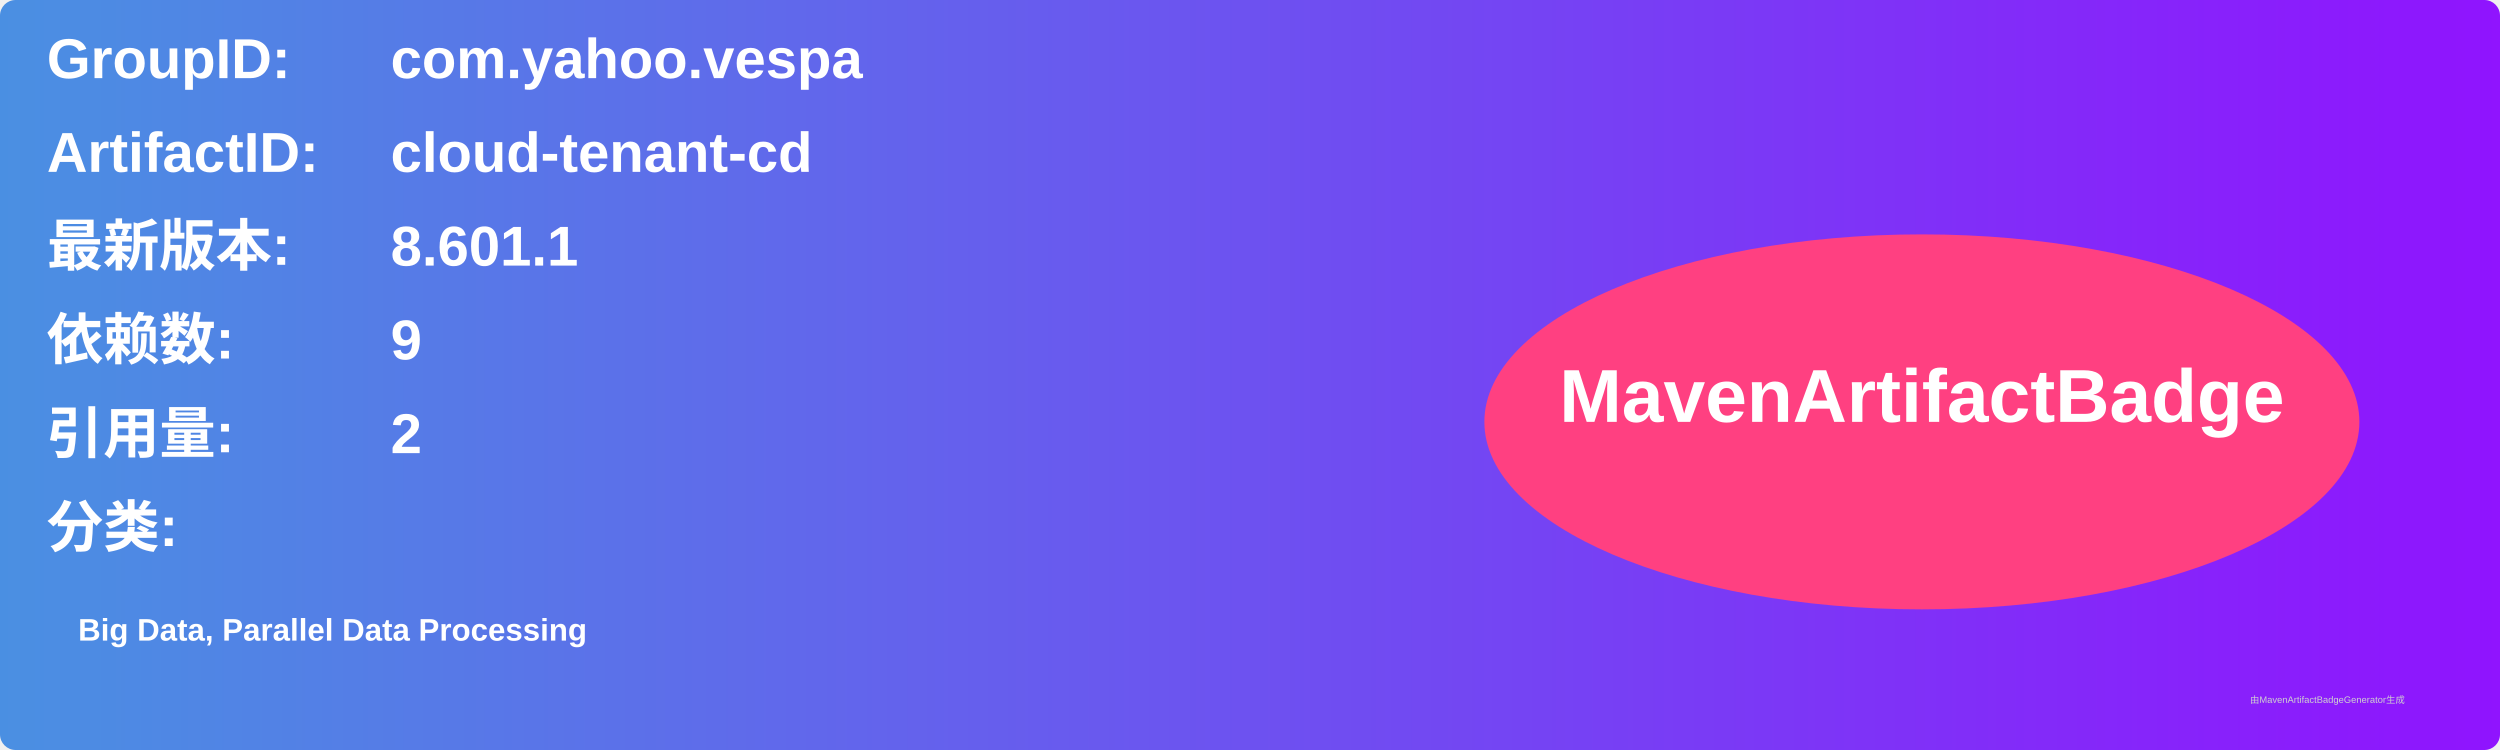
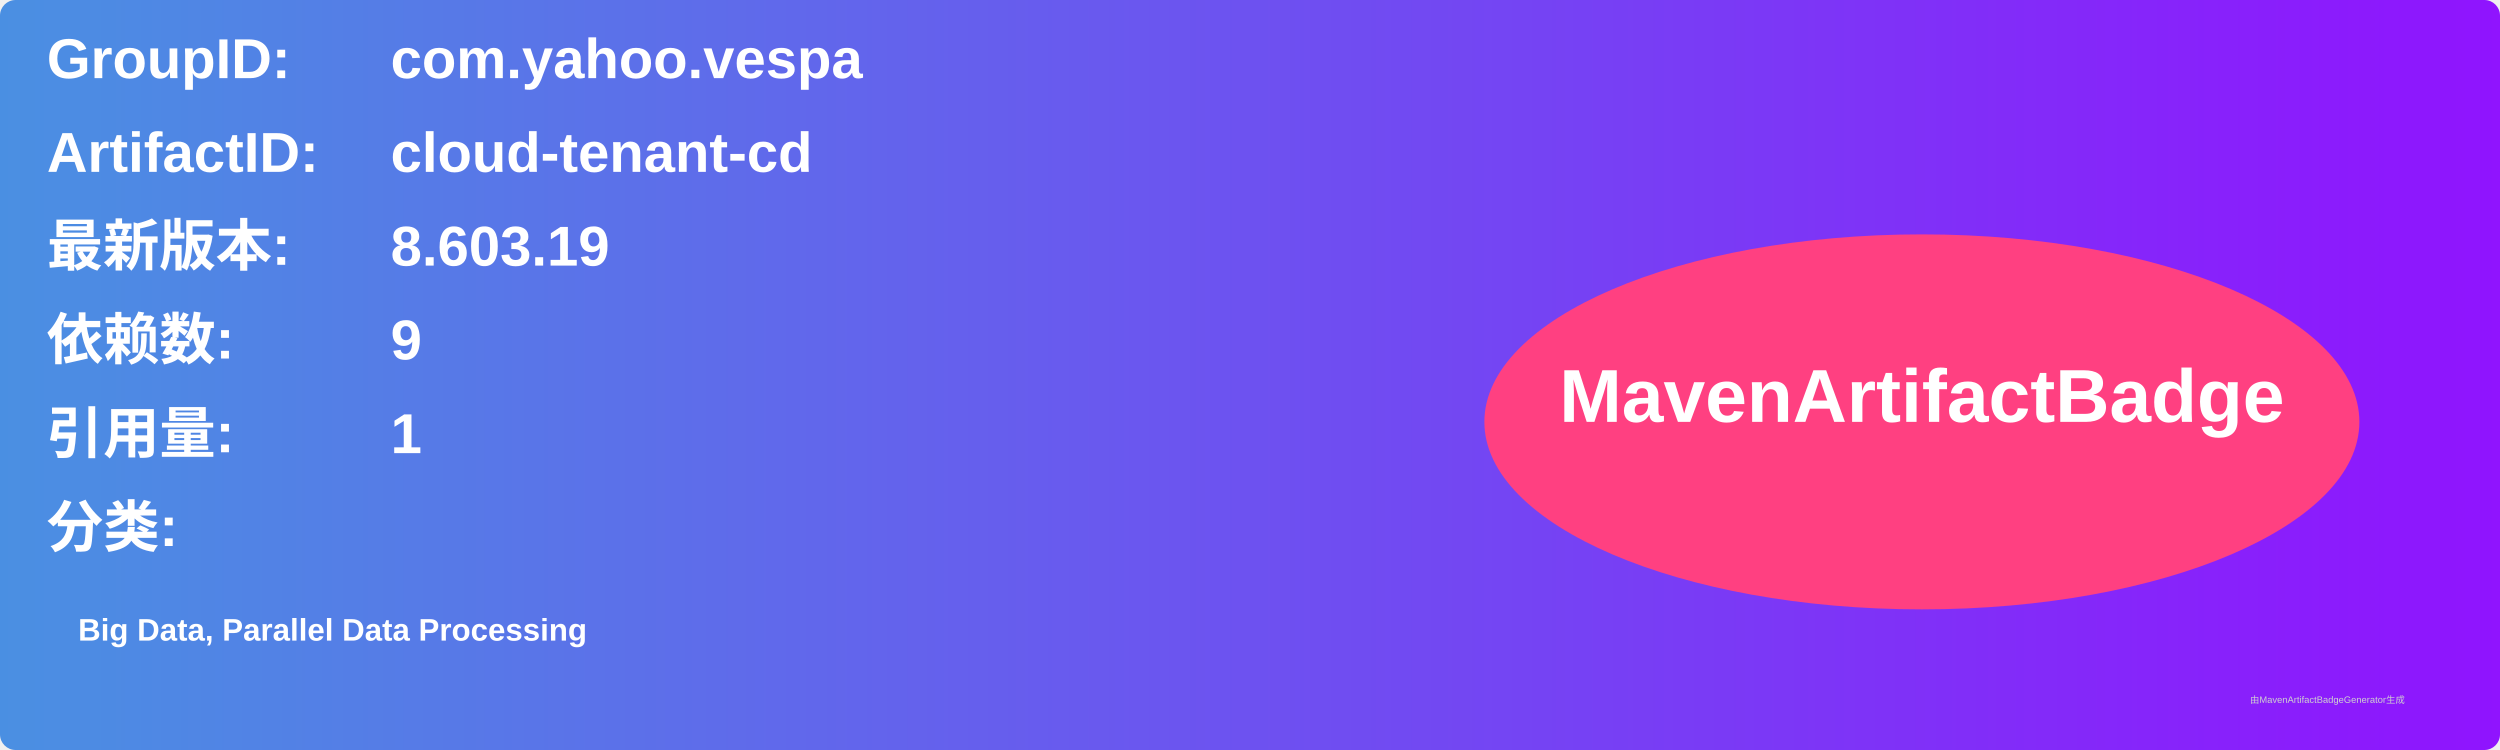
<svg xmlns="http://www.w3.org/2000/svg" width="800" height="240" viewBox="0 0 800 240">
  <linearGradient id="grad" x1="0%" y1="0%" x2="100%" y2="0%">
    <stop offset="0%" stop-color="#4a90e2" />
    <stop offset="100%" stop-color="#9013fe" />
  </linearGradient>
  <rect width="100%" height="100%" rx="5" ry="5" fill="url(#grad)" />
  <g transform="translate(15, 15)">
    <text x="0" y="10" font-family="Arial" font-size="18" fill="white" font-weight="bold" width="260">GroupID:</text>
    <text x="110" y="10" font-family="Arial" font-size="18" fill="white" font-weight="bold" width="460">com.yahoo.vespa</text>
    <text x="0" y="40" font-family="Arial" font-size="18" fill="white" font-weight="bold" width="260">ArtifactID:</text>
    <text x="110" y="40" font-family="Arial" font-size="18" fill="white" font-weight="bold" width="460">cloud-tenant-cd</text>
    <text x="0" y="70" font-family="Arial" font-size="18" fill="white" font-weight="bold">最新版本:</text>
    <text x="110" y="70" font-family="Arial" font-size="18" fill="white" font-weight="bold">
-       <tspan font-weight="bold">8.601.1</tspan>
+       <tspan font-weight="bold">8.603.19</tspan>
    </text>
    <text x="0" y="100" font-family="Arial" font-size="18" fill="white" font-weight="bold">依赖数: </text>
    <text x="110" y="100" font-family="Arial" font-size="18" fill="white">
      <tspan font-weight="bold">9</tspan>
    </text>
    <text x="0" y="130" font-family="Arial" font-size="18" fill="white" font-weight="bold">引用量: </text>
    <text x="110" y="130" font-family="Arial" font-size="18" fill="white">
-       <tspan font-weight="bold">2</tspan>
+       <tspan font-weight="bold">1</tspan>
    </text>
    <text x="0" y="160" font-family="Arial" font-size="18" fill="white" font-weight="bold">分类:</text>
    <text x="10" y="190" font-family="Arial" font-size="10" fill="white">
      <tspan font-weight="bold">Big Data, Parallel Data Processing</tspan>
    </text>
    <ellipse cx="600" cy="120" rx="140" ry="60" fill="#ff4081" />
    <text x="600" y="120" text-anchor="middle" font-family="Arial" font-size="24" fill="white" font-weight="bold">MavenArtifactBadge</text>
  </g>
  <text x="720" y="225" font-family="Arial" font-size="3" fill="#d0d0d0">由MavenArtifactBadgeGenerator生成</text>
</svg>
